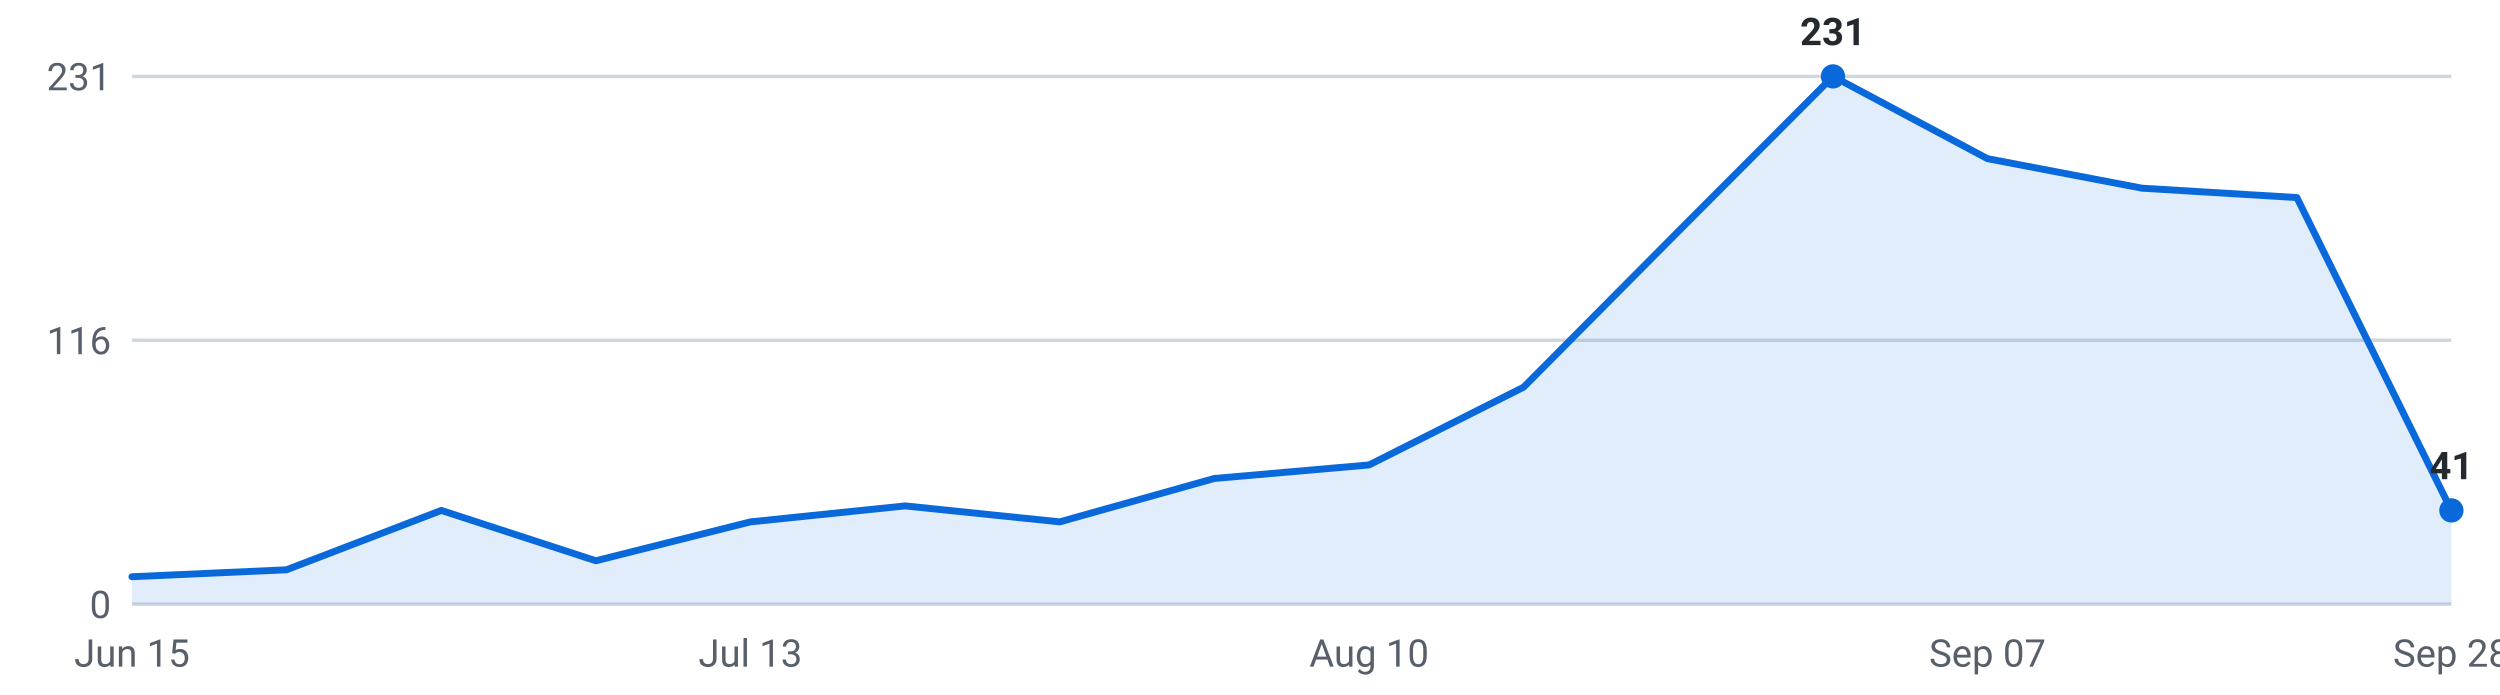
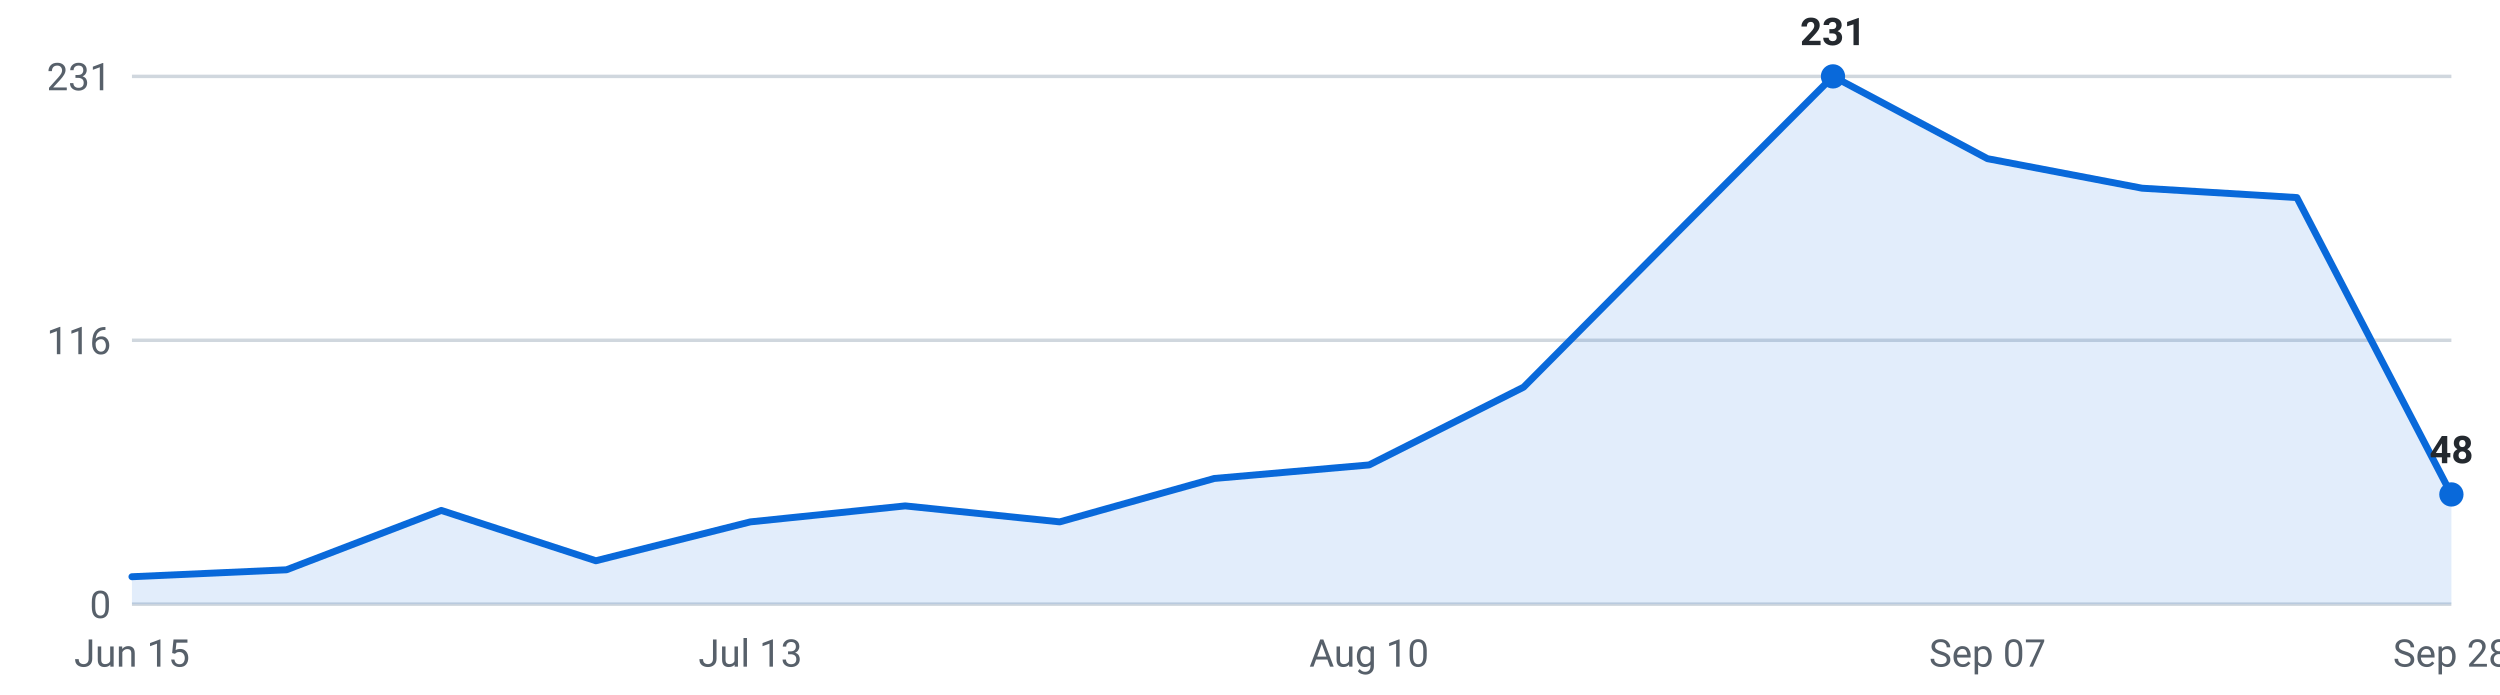
<svg xmlns="http://www.w3.org/2000/svg" viewBox="0 0 720 200" width="720" height="200" role="img" aria-label="Internships posted per week, last 16 weeks">
  <g font-family="-apple-system,Segoe UI,Roboto,sans-serif" font-size="11">
    <line x1="38" y1="174.0" x2="706" y2="174.0" stroke="#d0d7de" stroke-width="1" />
    <text x="32" y="178.0" text-anchor="end" fill="#57606a">0</text>
    <line x1="38" y1="98.0" x2="706" y2="98.0" stroke="#d0d7de" stroke-width="1" />
    <text x="32" y="102.0" text-anchor="end" fill="#57606a">116</text>
    <line x1="38" y1="22.0" x2="706" y2="22.0" stroke="#d0d7de" stroke-width="1" />
    <text x="32" y="26.0" text-anchor="end" fill="#57606a">231</text>
-     <path d="M38.0,174 L38.0,166.1 L82.5,164.1 L127.1,147.0 L171.6,161.5 L216.1,150.3 L260.7,145.7 L305.2,150.3 L349.7,137.8 L394.3,133.9 L438.8,111.5 L483.3,66.7 L527.9,22.0 L572.4,45.7 L616.9,54.2 L661.5,56.9 L706.0,147.0 L706.0,174 Z" fill="#0969da" fill-opacity="0.12" />
-     <polyline points="38.0,166.1 82.5,164.1 127.1,147.0 171.6,161.5 216.1,150.3 260.7,145.7 305.2,150.3 349.7,137.8 394.3,133.9 438.8,111.5 483.3,66.7 527.9,22.0 572.4,45.7 616.9,54.2 661.5,56.9 706.0,147.0" fill="none" stroke="#0969da" stroke-width="2" stroke-linejoin="round" stroke-linecap="round" />
+     <path d="M38.0,174 L38.0,166.1 L82.5,164.1 L127.1,147.0 L171.6,161.5 L216.1,150.3 L260.7,145.7 L305.2,150.3 L349.7,137.8 L394.3,133.9 L438.8,111.5 L483.3,66.7 L527.9,22.0 L572.4,45.7 L616.9,54.2 L661.5,56.9 L706.0,142.4 L706.0,174 Z" fill="#0969da" fill-opacity="0.12" />
+     <polyline points="38.0,166.1 82.5,164.1 127.1,147.0 171.6,161.5 216.1,150.3 260.7,145.7 305.2,150.3 349.7,137.8 394.3,133.9 438.8,111.5 483.3,66.7 527.9,22.0 572.4,45.7 616.9,54.2 661.5,56.9 706.0,142.4" fill="none" stroke="#0969da" stroke-width="2" stroke-linejoin="round" stroke-linecap="round" />
    <circle cx="527.9" cy="22.0" r="3.5" fill="#0969da" />
    <text x="527.9" y="13.0" text-anchor="middle" fill="#24292f" font-weight="600">231</text>
-     <circle cx="706.0" cy="147.0" r="3.5" fill="#0969da" />
-     <text x="706.0" y="138.0" text-anchor="middle" fill="#24292f" font-weight="600">41</text>
+     <circle cx="706.0" cy="142.4" r="3.5" fill="#0969da" />
+     <text x="706.0" y="133.4" text-anchor="middle" fill="#24292f" font-weight="600">48</text>
    <text x="38.0" y="192" text-anchor="middle" fill="#57606a">Jun 15</text>
    <text x="216.1" y="192" text-anchor="middle" fill="#57606a">Jul 13</text>
    <text x="394.3" y="192" text-anchor="middle" fill="#57606a">Aug 10</text>
    <text x="572.4" y="192" text-anchor="middle" fill="#57606a">Sep 07</text>
    <text x="706.0" y="192" text-anchor="middle" fill="#57606a">Sep 28</text>
  </g>
</svg>
